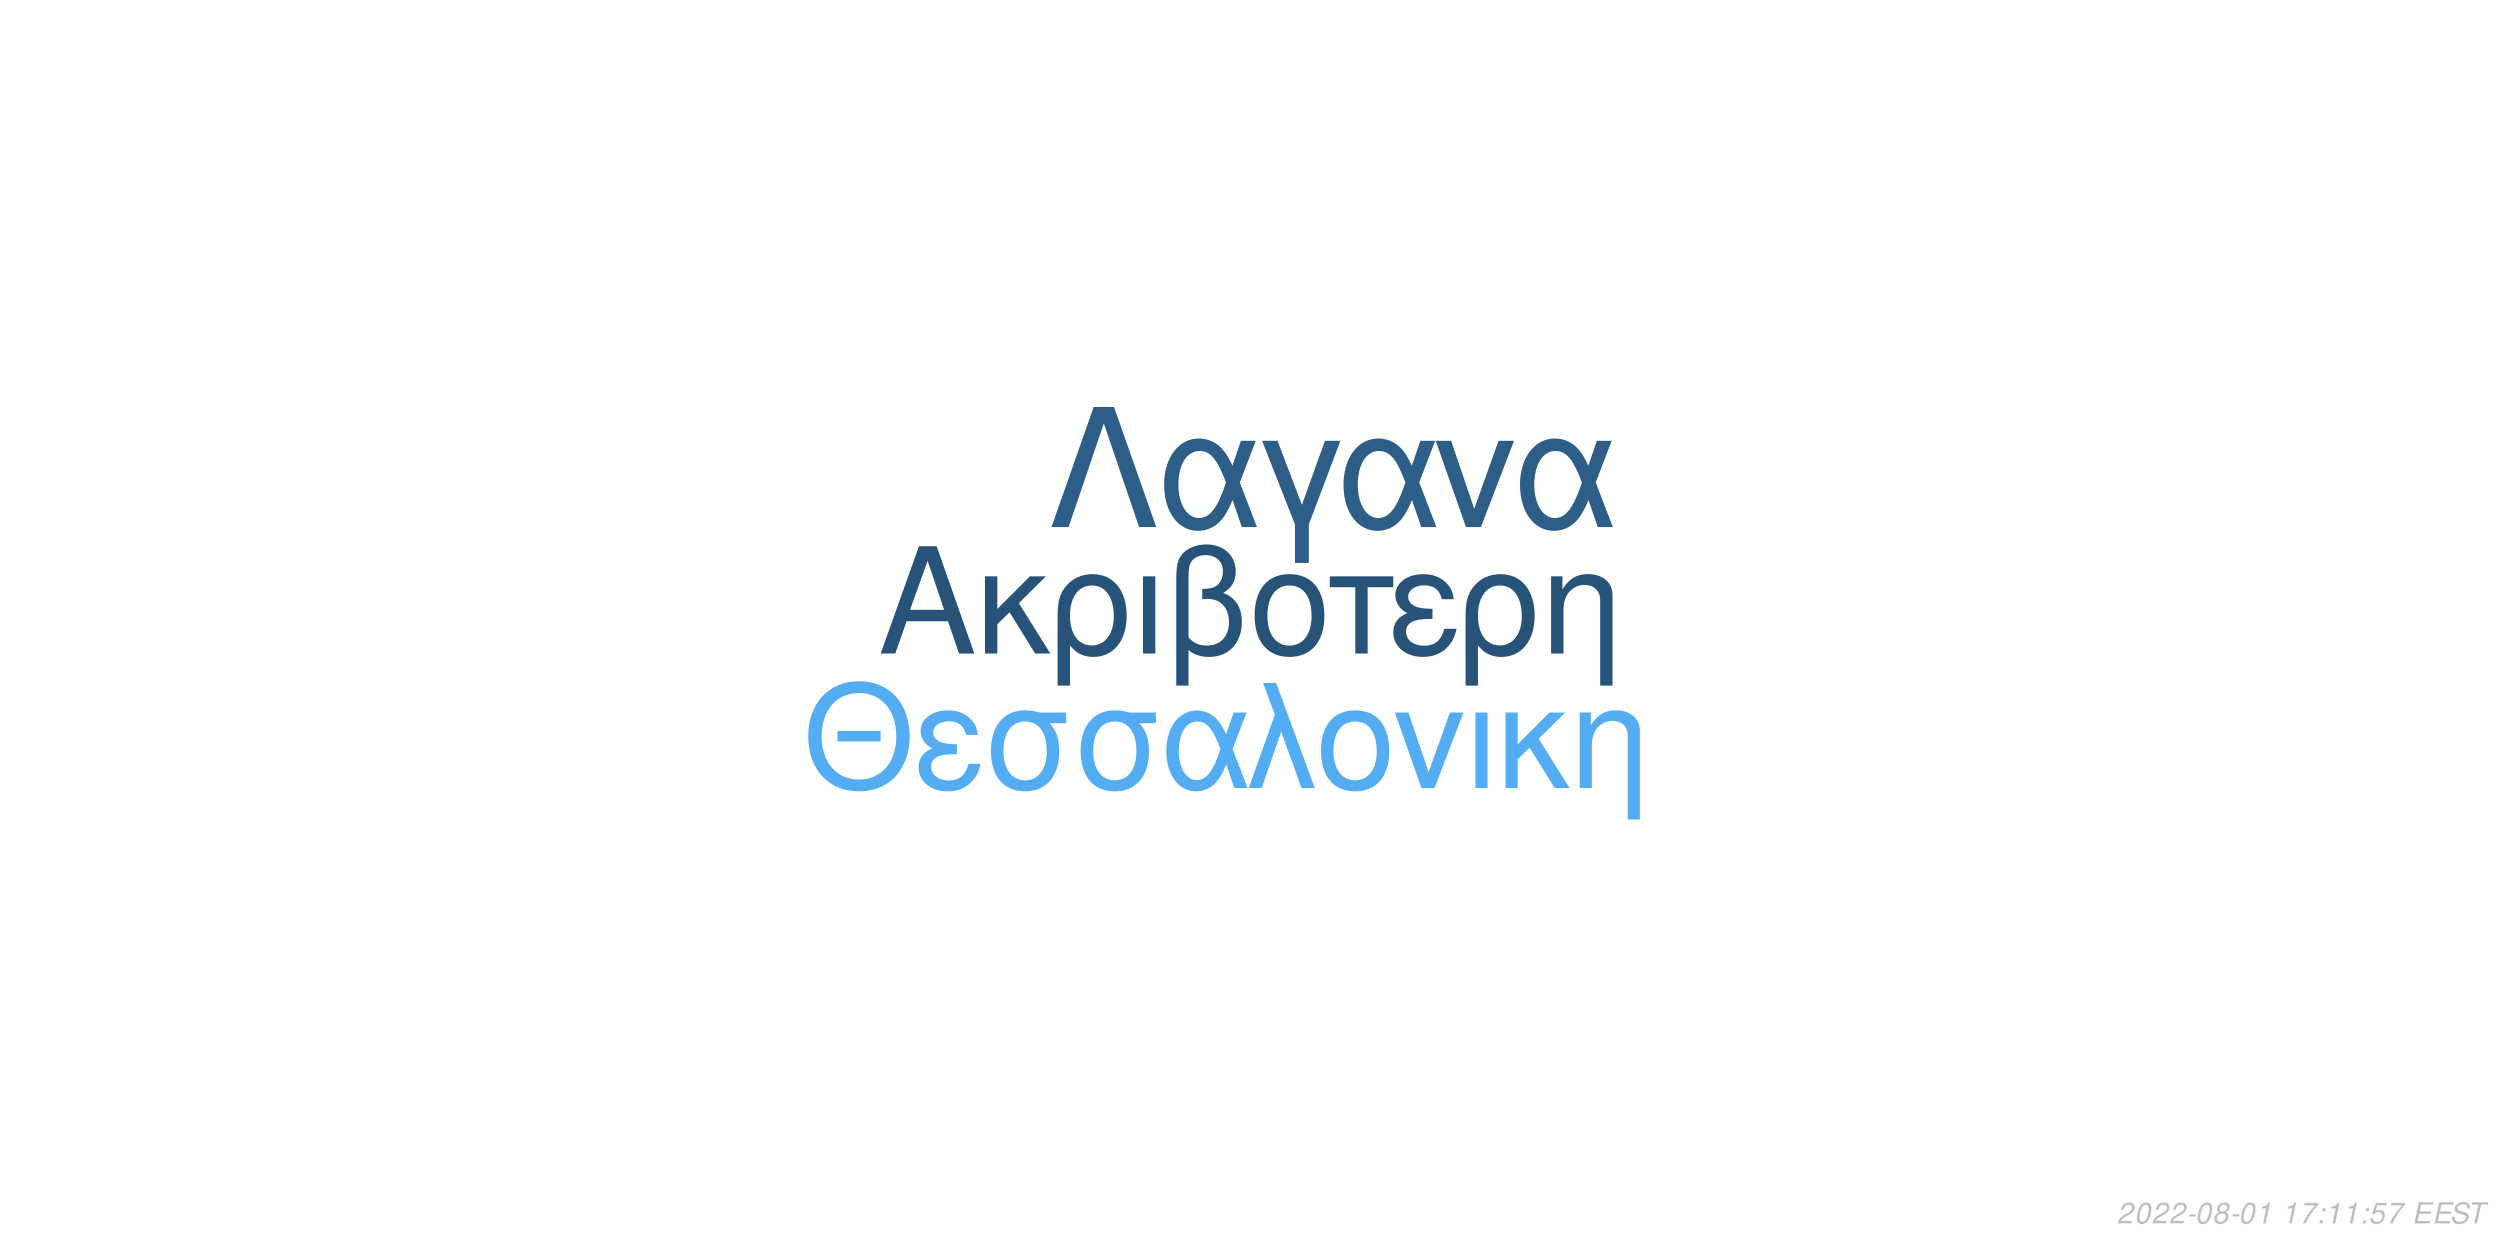
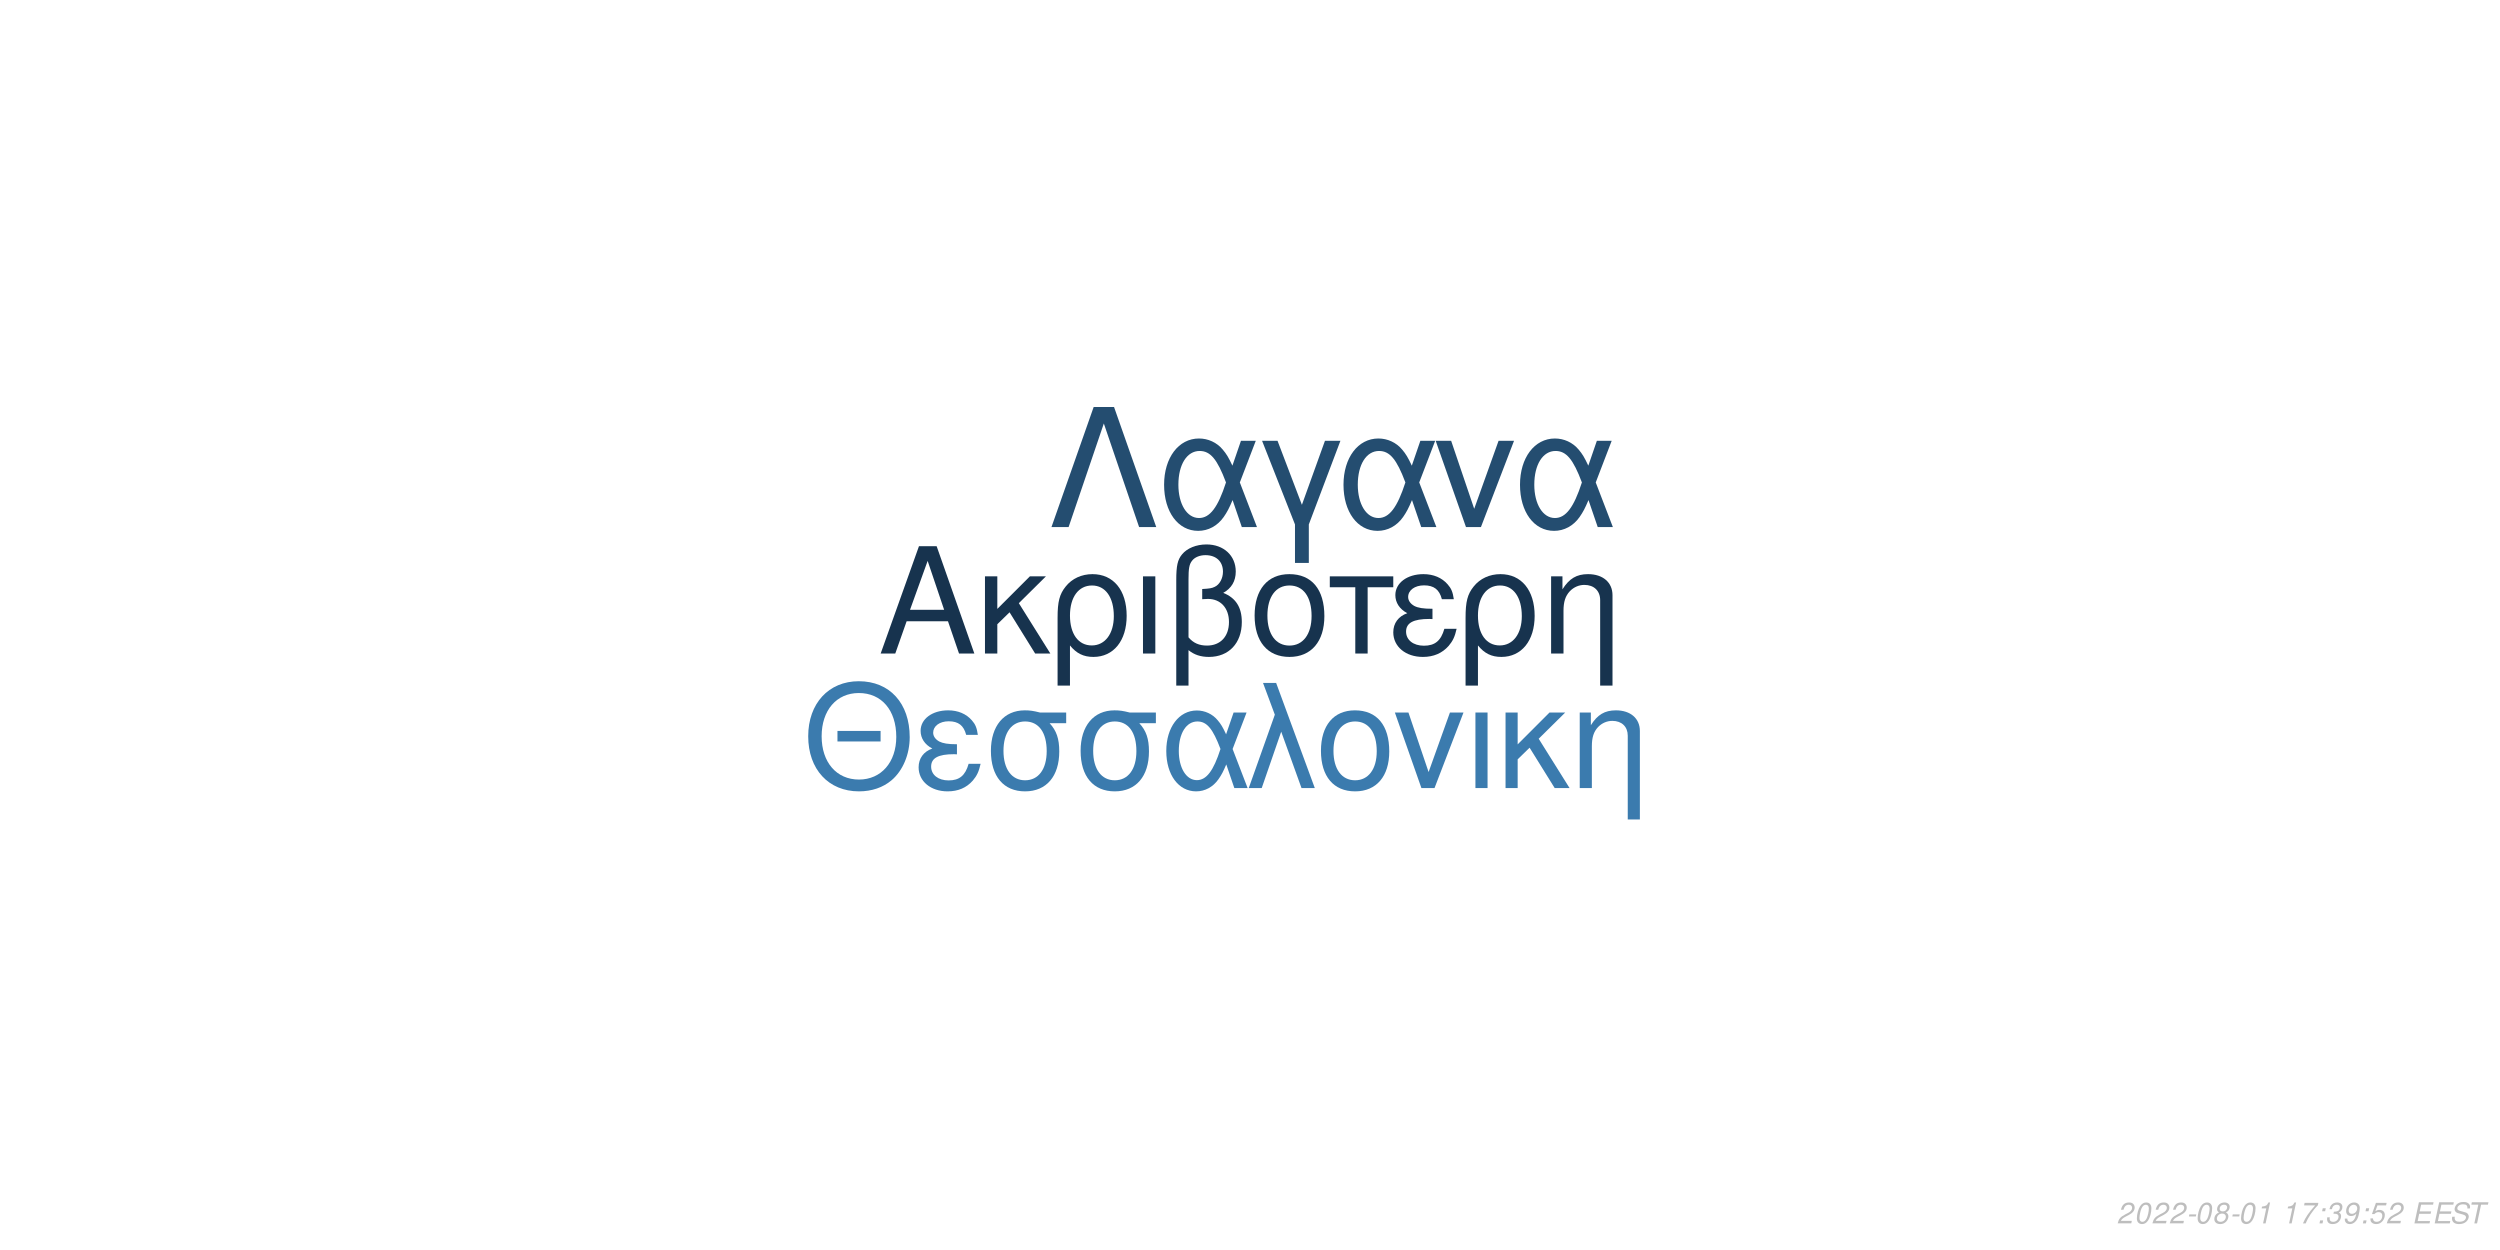
<svg xmlns="http://www.w3.org/2000/svg" xmlns:xlink="http://www.w3.org/1999/xlink" width="864pt" height="432pt" viewBox="0 0 864 432" version="1.1">
  <defs>
    <g>
      <symbol overflow="visible" id="glyph0-0">
        <path style="stroke:none;" d="" />
      </symbol>
      <symbol overflow="visible" id="glyph0-1">
        <path style="stroke:none;" d="M 24.125 -11.141 L 27.938 0 L 33.234 0 L 20.203 -37.094 L 14.094 -37.094 L 0.859 0 L 5.906 0 L 9.828 -11.141 Z M 22.797 -15.109 L 11 -15.109 L 17.094 -32.016 Z M 22.797 -15.109 " />
      </symbol>
      <symbol overflow="visible" id="glyph0-2">
        <path style="stroke:none;" d="M 7.172 -15.422 L 7.172 -26.672 L 2.906 -26.672 L 2.906 0 L 7.172 0 L 7.172 -10.125 L 11.406 -14.25 L 20.25 0 L 25.5 0 L 14.609 -17.406 L 23.969 -26.672 L 18.422 -26.672 Z M 7.172 -15.422 " />
      </symbol>
      <symbol overflow="visible" id="glyph0-3">
        <path style="stroke:none;" d="M 3 11.094 L 7.281 11.094 L 7.281 -2.797 C 9.516 -0.047 11.953 1.172 15.375 1.172 C 22.344 1.172 26.875 -4.422 26.875 -13.031 C 26.875 -21.891 22.297 -27.438 15.062 -27.438 C 11.297 -27.438 7.984 -25.906 5.797 -23.156 C 3.672 -20.516 3 -17.969 3 -12.359 Z M 14.906 -23.516 C 19.547 -23.516 22.438 -19.438 22.438 -12.922 C 22.438 -6.812 19.391 -2.797 14.812 -2.797 C 10.172 -2.797 7.281 -6.766 7.281 -13.125 C 7.281 -19.484 10.234 -23.516 14.906 -23.516 Z M 14.906 -23.516 " />
      </symbol>
      <symbol overflow="visible" id="glyph0-4">
        <path style="stroke:none;" d="M 3.516 0 L 7.781 0 L 7.781 -26.672 L 3.516 -26.672 Z M 3.516 0 " />
      </symbol>
      <symbol overflow="visible" id="glyph0-5">
        <path style="stroke:none;" d="M 4.016 11.094 L 8.25 11.094 L 8.25 -1.172 C 10.172 0.406 12.422 1.172 15.312 1.172 C 22.188 1.172 26.672 -3.609 26.672 -10.891 C 26.672 -15.984 24.578 -19.234 20.25 -20.969 C 23.109 -22.547 24.578 -25.031 24.578 -28.344 C 24.578 -33.844 20.406 -37.703 14.453 -37.703 C 10.938 -37.703 7.734 -36.391 6 -34.25 C 4.484 -32.422 4.016 -30.328 4.016 -25.391 Z M 8.25 -25.656 C 8.25 -29.359 8.5 -30.844 9.469 -32.062 C 10.375 -33.281 12.156 -34 14.094 -34 C 17.812 -34 20.156 -31.812 20.156 -28.297 C 20.156 -25.953 18.984 -23.812 17.297 -23.047 C 16.281 -22.547 15.469 -22.438 12.984 -22.297 L 12.984 -18.781 C 13.734 -18.828 14.344 -18.875 14.969 -18.875 C 19.344 -18.875 22.234 -15.719 22.234 -10.891 C 22.234 -5.906 19.281 -2.75 14.656 -2.75 C 11.953 -2.75 9.922 -3.609 8.25 -5.594 Z M 8.25 -25.656 " />
      </symbol>
      <symbol overflow="visible" id="glyph0-6">
        <path style="stroke:none;" d="M 14.094 -27.438 C 6.562 -27.438 2.094 -22.094 2.094 -13.125 C 2.094 -4.125 6.562 1.172 14.141 1.172 C 21.672 1.172 26.203 -4.172 26.203 -12.922 C 26.203 -22.188 21.828 -27.438 14.094 -27.438 Z M 14.141 -23.516 C 18.938 -23.516 21.781 -19.594 21.781 -12.984 C 21.781 -6.672 18.828 -2.75 14.141 -2.75 C 9.422 -2.75 6.516 -6.672 6.516 -13.125 C 6.516 -19.594 9.422 -23.516 14.141 -23.516 Z M 14.141 -23.516 " />
      </symbol>
      <symbol overflow="visible" id="glyph0-7">
        <path style="stroke:none;" d="M 7.891 0 L 12.156 0 L 12.156 -22.906 L 21.016 -22.906 L 21.016 -26.672 L -0.922 -26.672 L -0.922 -22.906 L 7.891 -22.906 Z M 7.891 0 " />
      </symbol>
      <symbol overflow="visible" id="glyph0-8">
        <path style="stroke:none;" d="M 14.562 -15.469 C 11.344 -15.469 9.562 -15.781 8.297 -16.438 C 6.922 -17.203 6.156 -18.328 6.156 -19.547 C 6.156 -21.891 8.453 -23.562 11.656 -23.562 C 15.062 -23.562 16.953 -22.094 17.812 -18.781 L 21.938 -18.781 C 21.578 -21.266 21.062 -22.5 19.797 -23.922 C 17.812 -26.203 14.906 -27.438 11.453 -27.438 C 5.797 -27.438 1.734 -24.375 1.734 -20.203 C 1.734 -17.609 3.156 -15.375 5.859 -13.938 C 2.797 -12.875 1.016 -10.484 1.016 -7.328 C 1.016 -2.391 5.297 1.172 11.25 1.172 C 14.969 1.172 17.906 -0.109 20.156 -2.641 C 21.578 -4.328 22.297 -5.797 22.906 -8.547 L 18.672 -8.547 C 17.5 -4.422 15.422 -2.703 11.609 -2.703 C 7.938 -2.703 5.438 -4.688 5.438 -7.578 C 5.438 -10.578 7.938 -11.953 13.484 -11.953 C 13.641 -11.953 14.094 -11.953 14.562 -11.906 Z M 14.562 -15.469 " />
      </symbol>
      <symbol overflow="visible" id="glyph0-9">
        <path style="stroke:none;" d="M 3.562 -26.672 L 3.562 0 L 7.844 0 L 7.844 -14.703 C 7.844 -17.906 8.5 -19.891 10.031 -21.531 C 11.406 -22.953 13.188 -23.719 15.062 -23.719 C 18.375 -23.719 20.516 -21.672 20.516 -18.469 L 20.516 11.094 L 24.781 11.094 L 24.781 -20.156 C 24.781 -24.578 21.469 -27.438 16.328 -27.438 C 12.359 -27.438 9.828 -25.906 7.484 -22.188 L 7.484 -26.672 Z M 3.562 -26.672 " />
      </symbol>
      <symbol overflow="visible" id="glyph1-0">
        <path style="stroke:none;" d="" />
      </symbol>
      <symbol overflow="visible" id="glyph1-1">
        <path style="stroke:none;" d="M 26.859 -19.734 L 11.953 -19.734 L 11.953 -16.094 L 26.859 -16.094 Z M 19.328 -36.922 C 8.922 -36.922 1.844 -29.25 1.844 -17.891 C 1.844 -6.484 8.875 1.141 19.391 1.141 C 23.812 1.141 27.703 -0.203 30.641 -2.688 C 34.578 -6.031 36.922 -11.656 36.922 -17.594 C 36.922 -29.297 30 -36.922 19.328 -36.922 Z M 19.328 -32.844 C 27.203 -32.844 32.281 -26.906 32.281 -17.688 C 32.281 -8.922 27.062 -2.938 19.391 -2.938 C 11.609 -2.938 6.484 -8.922 6.484 -17.891 C 6.484 -26.859 11.609 -32.844 19.328 -32.844 Z M 19.328 -32.844 " />
      </symbol>
      <symbol overflow="visible" id="glyph1-2">
        <path style="stroke:none;" d="M 14.25 -15.141 C 11.109 -15.141 9.375 -15.453 8.125 -16.094 C 6.781 -16.844 6.031 -17.938 6.031 -19.141 C 6.031 -21.422 8.266 -23.078 11.406 -23.078 C 14.75 -23.078 16.594 -21.625 17.438 -18.391 L 21.469 -18.391 C 21.125 -20.828 20.625 -22.031 19.391 -23.422 C 17.438 -25.656 14.594 -26.859 11.219 -26.859 C 5.688 -26.859 1.688 -23.875 1.688 -19.781 C 1.688 -17.234 3.094 -15.047 5.734 -13.656 C 2.734 -12.609 1 -10.266 1 -7.172 C 1 -2.344 5.188 1.141 11.016 1.141 C 14.656 1.141 17.547 -0.094 19.734 -2.594 C 21.125 -4.234 21.828 -5.688 22.422 -8.375 L 18.281 -8.375 C 17.141 -4.328 15.094 -2.641 11.359 -2.641 C 7.766 -2.641 5.328 -4.578 5.328 -7.422 C 5.328 -10.359 7.766 -11.703 13.203 -11.703 C 13.359 -11.703 13.797 -11.703 14.25 -11.656 Z M 14.25 -15.141 " />
      </symbol>
      <symbol overflow="visible" id="glyph1-3">
        <path style="stroke:none;" d="M 29 -26.109 L 19.938 -26.109 C 17.594 -26.703 16.438 -26.859 14.703 -26.859 C 7.469 -26.859 2.984 -21.469 2.984 -12.859 C 2.984 -4.031 7.375 1.141 14.797 1.141 C 22.172 1.141 26.609 -4.078 26.609 -12.656 C 26.609 -17.047 25.656 -19.828 23.266 -22.422 L 29 -22.422 Z M 14.797 -23.016 C 19.531 -23.016 22.266 -19.234 22.266 -12.75 C 22.266 -6.531 19.438 -2.688 14.797 -2.688 C 10.172 -2.688 7.328 -6.531 7.328 -12.859 C 7.328 -19.188 10.172 -23.016 14.797 -23.016 Z M 14.797 -23.016 " />
      </symbol>
      <symbol overflow="visible" id="glyph1-4">
        <path style="stroke:none;" d="M 29.344 -26.109 L 24.859 -26.109 L 22.266 -18.578 C 21.125 -21.031 20.484 -22.125 19.328 -23.469 C 17.547 -25.609 14.906 -26.812 12.156 -26.812 C 5.984 -26.812 1.594 -20.984 1.594 -12.812 C 1.594 -4.578 5.828 1.141 11.906 1.141 C 14.953 1.141 17.734 -0.344 19.625 -3.047 C 20.672 -4.531 21.281 -5.688 22.328 -8.172 L 25.109 0 L 29.703 0 L 24.516 -13.5 Z M 20.328 -13.5 C 17.891 -5.922 15.453 -2.734 12.156 -2.734 C 8.516 -2.734 5.922 -6.922 5.922 -12.812 C 5.922 -18.938 8.516 -23.016 12.359 -23.016 C 15.594 -23.016 17.688 -20.531 20.328 -13.5 Z M 20.328 -13.5 " />
      </symbol>
      <symbol overflow="visible" id="glyph1-5">
        <path style="stroke:none;" d="M 1.094 0 L 5.578 0 L 12.312 -19.484 L 19.328 0 L 23.922 0 L 10.562 -36.328 L 6.031 -36.328 L 10.109 -25.359 Z M 1.094 0 " />
      </symbol>
      <symbol overflow="visible" id="glyph1-6">
        <path style="stroke:none;" d="M 13.797 -26.859 C 6.422 -26.859 2.047 -21.625 2.047 -12.859 C 2.047 -4.031 6.422 1.141 13.859 1.141 C 21.234 1.141 25.656 -4.078 25.656 -12.656 C 25.656 -21.719 21.375 -26.859 13.797 -26.859 Z M 13.859 -23.016 C 18.531 -23.016 21.328 -19.188 21.328 -12.703 C 21.328 -6.531 18.438 -2.688 13.859 -2.688 C 9.219 -2.688 6.375 -6.531 6.375 -12.859 C 6.375 -19.188 9.219 -23.016 13.859 -23.016 Z M 13.859 -23.016 " />
      </symbol>
      <symbol overflow="visible" id="glyph1-7">
        <path style="stroke:none;" d="M 14.297 0 L 24.312 -26.109 L 19.625 -26.109 L 12.25 -5.531 L 5.281 -26.109 L 0.594 -26.109 L 9.766 0 Z M 14.297 0 " />
      </symbol>
      <symbol overflow="visible" id="glyph1-8">
        <path style="stroke:none;" d="M 3.438 0 L 7.625 0 L 7.625 -26.109 L 3.438 -26.109 Z M 3.438 0 " />
      </symbol>
      <symbol overflow="visible" id="glyph1-9">
        <path style="stroke:none;" d="M 7.031 -15.094 L 7.031 -26.109 L 2.844 -26.109 L 2.844 0 L 7.031 0 L 7.031 -9.922 L 11.156 -13.953 L 19.828 0 L 24.969 0 L 14.297 -17.047 L 23.469 -26.109 L 18.031 -26.109 Z M 7.031 -15.094 " />
      </symbol>
      <symbol overflow="visible" id="glyph1-10">
        <path style="stroke:none;" d="M 3.484 -26.109 L 3.484 0 L 7.672 0 L 7.672 -14.406 C 7.672 -17.547 8.328 -19.484 9.812 -21.078 C 11.156 -22.469 12.906 -23.219 14.75 -23.219 C 17.984 -23.219 20.078 -21.234 20.078 -18.094 L 20.078 10.859 L 24.266 10.859 L 24.266 -19.734 C 24.266 -24.062 21.031 -26.859 16 -26.859 C 12.109 -26.859 9.609 -25.359 7.328 -21.719 L 7.328 -26.109 Z M 3.484 -26.109 " />
      </symbol>
      <symbol overflow="visible" id="glyph2-0">
        <path style="stroke:none;" d="" />
      </symbol>
      <symbol overflow="visible" id="glyph2-1">
        <path style="stroke:none;" d="M 22.531 -41.484 L 15.484 -41.484 L 0.906 0 L 6.828 0 L 19 -35.797 L 31.188 0 L 37.109 0 Z M 22.531 -41.484 " />
      </symbol>
      <symbol overflow="visible" id="glyph2-2">
        <path style="stroke:none;" d="M 33.516 -29.812 L 28.391 -29.812 L 25.438 -21.219 C 24.125 -24.016 23.391 -25.266 22.078 -26.797 C 20.031 -29.25 17.016 -30.609 13.891 -30.609 C 6.828 -30.609 1.828 -23.953 1.828 -14.625 C 1.828 -5.234 6.656 1.312 13.594 1.312 C 17.078 1.312 20.266 -0.391 22.422 -3.469 C 23.609 -5.172 24.297 -6.484 25.5 -9.328 L 28.688 0 L 33.922 0 L 28 -15.422 Z M 23.219 -15.422 C 20.422 -6.766 17.641 -3.125 13.891 -3.125 C 9.734 -3.125 6.766 -7.906 6.766 -14.625 C 6.766 -21.625 9.734 -26.297 14.109 -26.297 C 17.812 -26.297 20.203 -23.453 23.219 -15.422 Z M 23.219 -15.422 " />
      </symbol>
      <symbol overflow="visible" id="glyph2-3">
        <path style="stroke:none;" d="M 12.062 12.406 L 16.844 12.406 L 16.844 -0.906 L 27.766 -29.812 L 22.422 -29.812 L 14.453 -7.688 L 6.031 -29.812 L 0.688 -29.812 L 12.062 -0.906 Z M 12.062 12.406 " />
      </symbol>
      <symbol overflow="visible" id="glyph2-4">
        <path style="stroke:none;" d="M 16.328 0 L 27.766 -29.812 L 22.422 -29.812 L 14 -6.312 L 6.031 -29.812 L 0.688 -29.812 L 11.156 0 Z M 16.328 0 " />
      </symbol>
      <symbol overflow="visible" id="glyph3-0">
        <path style="stroke:none;" d="" />
      </symbol>
      <symbol overflow="visible" id="glyph3-1">
        <path style="stroke:none;" d="M 5.234 -0.875 L 1.469 -0.875 C 1.641 -1.375 2.203 -1.891 3.109 -2.344 L 4.234 -2.938 C 5.562 -3.625 6.219 -4.469 6.219 -5.484 C 6.219 -5.938 6.062 -6.359 5.797 -6.656 C 5.469 -7.047 4.984 -7.234 4.312 -7.234 C 2.766 -7.234 1.891 -6.453 1.484 -4.734 L 2.375 -4.734 C 2.484 -5.188 2.609 -5.484 2.797 -5.75 C 3.094 -6.203 3.609 -6.453 4.188 -6.453 C 4.891 -6.453 5.344 -6.031 5.344 -5.375 C 5.344 -4.703 4.859 -4.094 4.016 -3.656 L 2.984 -3.125 C 1.234 -2.188 0.797 -1.656 0.344 -0.016 L 5.047 -0.016 Z M 5.234 -0.875 " />
      </symbol>
      <symbol overflow="visible" id="glyph3-2">
        <path style="stroke:none;" d="M 4.203 -7.234 C 3.375 -7.234 2.688 -6.812 2.125 -5.984 C 1.484 -5.047 0.984 -3.188 0.984 -1.734 C 0.984 -1.109 1.172 -0.562 1.484 -0.266 C 1.797 0.047 2.281 0.234 2.766 0.234 C 3.625 0.234 4.281 -0.156 4.859 -1.016 C 5.516 -1.953 6 -3.797 6 -5.266 C 6 -6.5 5.328 -7.234 4.203 -7.234 Z M 4.094 -6.453 C 4.734 -6.453 5.125 -5.984 5.125 -5.156 C 5.125 -4.203 4.781 -2.625 4.406 -1.812 C 3.984 -0.938 3.516 -0.547 2.875 -0.547 C 2.25 -0.547 1.875 -1.031 1.875 -1.828 C 1.875 -2.797 2.203 -4.344 2.594 -5.203 C 2.984 -6.047 3.453 -6.453 4.094 -6.453 Z M 4.094 -6.453 " />
      </symbol>
      <symbol overflow="visible" id="glyph3-3">
        <path style="stroke:none;" d="M 3.516 -3.125 L 1.125 -3.125 L 0.969 -2.406 L 3.359 -2.406 Z M 3.516 -3.125 " />
      </symbol>
      <symbol overflow="visible" id="glyph3-4">
        <path style="stroke:none;" d="M 4.766 -3.797 C 5.078 -3.969 5.234 -4.078 5.438 -4.234 C 5.812 -4.594 6.062 -5.172 6.062 -5.734 C 6.062 -6.625 5.344 -7.234 4.266 -7.234 C 2.812 -7.234 1.703 -6.219 1.703 -4.875 C 1.703 -4.406 1.875 -4.125 2.359 -3.812 C 1.297 -3.312 0.75 -2.516 0.75 -1.469 C 0.75 -0.438 1.547 0.234 2.812 0.234 C 3.656 0.234 4.359 -0.094 4.938 -0.734 C 5.359 -1.234 5.609 -1.859 5.609 -2.438 C 5.609 -3.047 5.312 -3.516 4.766 -3.797 Z M 4.109 -6.453 C 4.797 -6.453 5.188 -6.125 5.188 -5.578 C 5.188 -5.266 5.062 -4.922 4.859 -4.672 C 4.562 -4.312 4.188 -4.156 3.656 -4.156 C 2.984 -4.156 2.594 -4.453 2.594 -4.984 C 2.594 -5.859 3.203 -6.453 4.109 -6.453 Z M 3.453 -3.406 C 4.234 -3.406 4.734 -2.984 4.734 -2.312 C 4.734 -1.312 3.922 -0.547 2.875 -0.547 C 2.125 -0.547 1.625 -0.969 1.625 -1.625 C 1.625 -2.609 2.438 -3.406 3.453 -3.406 Z M 3.453 -3.406 " />
      </symbol>
      <symbol overflow="visible" id="glyph3-5">
        <path style="stroke:none;" d="M 3.703 -5.188 L 2.594 0 L 3.469 0 L 5.016 -7.234 L 4.438 -7.234 C 3.906 -6.156 3.688 -6.016 2.234 -5.812 L 2.109 -5.188 Z M 3.703 -5.188 " />
      </symbol>
      <symbol overflow="visible" id="glyph3-6">
        <path style="stroke:none;" d="" />
      </symbol>
      <symbol overflow="visible" id="glyph3-7">
        <path style="stroke:none;" d="M 6.703 -7.094 L 1.953 -7.094 L 1.766 -6.219 L 5.594 -6.219 C 3.344 -3.688 2.266 -2.109 1.375 0 L 2.344 0 C 3.031 -1.906 4.828 -4.594 6.547 -6.281 Z M 6.703 -7.094 " />
      </symbol>
      <symbol overflow="visible" id="glyph3-8">
        <path style="stroke:none;" d="M 2.359 -1.031 L 1.312 -1.031 L 1.094 0 L 2.141 0 Z M 3.266 -5.234 L 2.219 -5.234 L 2 -4.203 L 3.047 -4.203 Z M 3.266 -5.234 " />
      </symbol>
      <symbol overflow="visible" id="glyph3-9">
+         <path style="stroke:none;" d="M 2.922 -3.312 C 3.125 -3.344 3.234 -3.344 3.375 -3.344 C 4.203 -3.344 4.688 -3 4.688 -2.406 C 4.688 -1.312 3.906 -0.547 2.781 -0.547 C 2.047 -0.547 1.594 -0.938 1.594 -1.562 C 1.594 -1.719 1.609 -1.844 1.656 -2.094 L 0.766 -2.094 C 0.734 -1.797 0.719 -1.641 0.719 -1.469 C 0.719 -0.375 1.406 0.234 2.641 0.234 C 3.547 0.234 4.297 -0.078 4.812 -0.656 C 5.266 -1.156 5.562 -1.875 5.562 -2.547 C 5.562 -3.125 5.344 -3.453 4.797 -3.734 C 5.641 -4.234 6.016 -4.844 6.016 -5.734 C 6.016 -6.656 5.312 -7.234 4.203 -7.234 C 3.375 -7.234 2.672 -6.938 2.188 -6.375 C 1.891 -6.031 1.703 -5.641 1.516 -4.906 L 2.391 -4.906 C 2.5 -5.359 2.594 -5.594 2.734 -5.812 C 3.047 -6.234 3.516 -6.453 4.078 -6.453 C 4.734 -6.453 5.141 -6.125 5.141 -5.578 C 5.141 -5.188 5.016 -4.797 4.797 -4.547 C 4.516 -4.234 4 -4.062 3.266 -4.062 L 3.078 -4.062 Z M 2.922 -3.312 " />
+       </symbol>
+       <symbol overflow="visible" id="glyph3-10">
+         <path style="stroke:none;" d="M 0.844 -1.656 C 0.844 -1.547 0.844 -1.438 0.844 -1.375 C 0.844 -0.406 1.531 0.234 2.578 0.234 C 3.203 0.234 3.766 0.016 4.297 -0.438 C 4.938 -1 5.312 -1.656 5.594 -2.719 C 5.844 -3.672 6.016 -4.766 6.016 -5.375 C 6.016 -5.844 5.844 -6.328 5.547 -6.656 C 5.203 -7.031 4.703 -7.234 4.062 -7.234 C 2.516 -7.234 1.297 -5.938 1.297 -4.266 C 1.297 -3.203 1.984 -2.547 3.047 -2.547 C 3.484 -2.547 3.953 -2.672 4.281 -2.891 C 4.406 -2.984 4.547 -3.078 4.828 -3.344 C 4.438 -1.484 3.703 -0.547 2.703 -0.547 C 2.109 -0.547 1.719 -0.938 1.719 -1.547 L 1.719 -1.656 Z M 3.953 -6.453 C 4.625 -6.453 5.141 -5.953 5.141 -5.281 C 5.141 -4.188 4.312 -3.312 3.297 -3.312 C 2.594 -3.312 2.172 -3.734 2.172 -4.453 C 2.172 -5.562 2.984 -6.453 3.953 -6.453 Z M 3.953 -6.453 " />
+       </symbol>
+       <symbol overflow="visible" id="glyph3-11">
        <path style="stroke:none;" d="M 6.297 -7.094 L 2.594 -7.094 L 1.234 -3.234 L 2.047 -3.234 C 2.656 -3.766 2.938 -3.906 3.531 -3.906 C 4.328 -3.906 4.797 -3.453 4.797 -2.688 C 4.797 -1.438 3.969 -0.547 2.828 -0.547 C 2.031 -0.547 1.609 -0.938 1.578 -1.734 L 0.703 -1.734 L 0.703 -1.516 C 0.703 -0.938 0.844 -0.547 1.188 -0.266 C 1.562 0.062 2.078 0.234 2.703 0.234 C 3.656 0.234 4.391 -0.156 4.984 -0.922 C 5.422 -1.5 5.672 -2.234 5.672 -2.953 C 5.672 -4 4.938 -4.672 3.812 -4.672 C 3.328 -4.672 2.906 -4.547 2.406 -4.234 L 3.109 -6.219 L 6.109 -6.219 Z M 6.297 -7.094 " />
      </symbol>
-       <symbol overflow="visible" id="glyph3-10">
+       <symbol overflow="visible" id="glyph3-12">
        <path style="stroke:none;" d="M 2.547 -3.312 L 6.5 -3.312 L 6.688 -4.141 L 2.719 -4.141 L 3.219 -6.469 L 7.344 -6.469 L 7.516 -7.297 L 2.453 -7.297 L 0.906 0 L 6.125 0 L 6.297 -0.812 L 2.016 -0.812 Z M 2.547 -3.312 " />
      </symbol>
-       <symbol overflow="visible" id="glyph3-11">
+       <symbol overflow="visible" id="glyph3-13">
        <path style="stroke:none;" d="M 7.062 -5.156 C 7.125 -5.438 7.141 -5.562 7.141 -5.703 C 7.141 -6.156 6.938 -6.594 6.594 -6.891 C 6.188 -7.25 5.656 -7.406 4.875 -7.406 C 3.844 -7.406 3.047 -7.125 2.5 -6.562 C 2.094 -6.141 1.781 -5.438 1.781 -4.922 C 1.781 -4.297 2.219 -3.766 2.891 -3.562 L 4.594 -3.094 C 5.406 -2.859 5.734 -2.578 5.734 -2.094 C 5.734 -1.781 5.547 -1.406 5.266 -1.141 C 4.844 -0.766 4.266 -0.578 3.453 -0.578 C 2.328 -0.578 1.812 -0.984 1.812 -1.906 C 1.812 -2.047 1.812 -2.125 1.844 -2.312 L 0.984 -2.312 C 0.906 -2.062 0.891 -1.906 0.891 -1.688 C 0.891 -0.484 1.797 0.234 3.297 0.234 C 4.359 0.234 5.234 -0.062 5.812 -0.609 C 6.344 -1.078 6.688 -1.797 6.688 -2.375 C 6.688 -2.641 6.609 -2.906 6.453 -3.156 C 6.234 -3.5 5.938 -3.703 5.469 -3.828 L 3.75 -4.312 C 2.984 -4.547 2.734 -4.734 2.734 -5.188 C 2.734 -5.547 2.875 -5.844 3.188 -6.109 C 3.547 -6.438 4.031 -6.594 4.703 -6.594 C 5.266 -6.594 5.688 -6.484 5.906 -6.297 C 6.094 -6.125 6.219 -5.797 6.219 -5.516 C 6.219 -5.422 6.203 -5.344 6.188 -5.156 Z M 7.062 -5.156 " />
      </symbol>
-       <symbol overflow="visible" id="glyph3-12">
+       <symbol overflow="visible" id="glyph3-14">
        <path style="stroke:none;" d="M 4.938 -6.469 L 7.312 -6.469 L 7.484 -7.297 L 1.75 -7.297 L 1.578 -6.469 L 3.984 -6.469 L 2.609 0 L 3.547 0 Z M 4.938 -6.469 " />
      </symbol>
    </g>
  </defs>
  <g id="surface1">
    <rect x="0" y="0" width="864" height="432" style="fill:rgb(100%,100%,100%);fill-opacity:1;stroke:none;" />
-     <g style="fill:rgb(15.294%,32.549%,47.451%);fill-opacity:1;">
+     <g style="fill:rgb(9.02%,20%,30.588%);fill-opacity:1;">
      <use xlink:href="#glyph0-1" x="303.5" y="225.861" />
      <use xlink:href="#glyph0-2" x="337.5" y="225.861" />
      <use xlink:href="#glyph0-3" x="362.5" y="225.861" />
      <use xlink:href="#glyph0-4" x="391.5" y="225.861" />
      <use xlink:href="#glyph0-5" x="402.5" y="225.861" />
      <use xlink:href="#glyph0-6" x="431.5" y="225.861" />
      <use xlink:href="#glyph0-7" x="460.5" y="225.861" />
      <use xlink:href="#glyph0-8" x="480.5" y="225.861" />
      <use xlink:href="#glyph0-3" x="503.5" y="225.861" />
      <use xlink:href="#glyph0-9" x="532.5" y="225.861" />
    </g>
-     <g style="fill:rgb(32.941%,67.843%,94.902%);fill-opacity:1;">
+     <g style="fill:rgb(23.137%,48.235%,68.235%);fill-opacity:1;">
      <use xlink:href="#glyph1-1" x="277.473" y="272.354" />
      <use xlink:href="#glyph1-2" x="316.473" y="272.354" />
      <use xlink:href="#glyph1-3" x="339.473" y="272.354" />
      <use xlink:href="#glyph1-3" x="370.473" y="272.354" />
      <use xlink:href="#glyph1-4" x="401.473" y="272.354" />
      <use xlink:href="#glyph1-5" x="430.473" y="272.354" />
      <use xlink:href="#glyph1-6" x="454.473" y="272.354" />
      <use xlink:href="#glyph1-7" x="481.473" y="272.354" />
      <use xlink:href="#glyph1-8" x="506.473" y="272.354" />
      <use xlink:href="#glyph1-9" x="517.473" y="272.354" />
      <use xlink:href="#glyph1-10" x="542.473" y="272.354" />
    </g>
-     <g style="fill:rgb(17.647%,36.863%,53.333%);fill-opacity:1;">
+     <g style="fill:rgb(14.118%,30.196%,43.922%);fill-opacity:1;">
      <use xlink:href="#glyph2-1" x="362.484" y="182.152" />
      <use xlink:href="#glyph2-2" x="400.484" y="182.152" />
      <use xlink:href="#glyph2-3" x="435.484" y="182.152" />
      <use xlink:href="#glyph2-2" x="462.484" y="182.152" />
      <use xlink:href="#glyph2-4" x="495.484" y="182.152" />
      <use xlink:href="#glyph2-2" x="523.484" y="182.152" />
    </g>
    <g style="fill:rgb(74.51%,74.51%,74.51%);fill-opacity:1;">
      <use xlink:href="#glyph3-1" x="731.52" y="422.81" />
      <use xlink:href="#glyph3-2" x="737.52" y="422.81" />
      <use xlink:href="#glyph3-1" x="743.52" y="422.81" />
      <use xlink:href="#glyph3-1" x="749.52" y="422.81" />
      <use xlink:href="#glyph3-3" x="755.52" y="422.81" />
      <use xlink:href="#glyph3-2" x="758.52" y="422.81" />
      <use xlink:href="#glyph3-4" x="764.52" y="422.81" />
      <use xlink:href="#glyph3-3" x="770.52" y="422.81" />
      <use xlink:href="#glyph3-2" x="773.52" y="422.81" />
      <use xlink:href="#glyph3-5" x="779.52" y="422.81" />
      <use xlink:href="#glyph3-6" x="785.52" y="422.81" />
      <use xlink:href="#glyph3-5" x="788.52" y="422.81" />
      <use xlink:href="#glyph3-7" x="794.52" y="422.81" />
      <use xlink:href="#glyph3-8" x="800.52" y="422.81" />
-       <use xlink:href="#glyph3-5" x="803.52" y="422.81" />
-       <use xlink:href="#glyph3-5" x="809.52" y="422.81" />
+       <use xlink:href="#glyph3-9" x="803.52" y="422.81" />
+       <use xlink:href="#glyph3-10" x="809.52" y="422.81" />
      <use xlink:href="#glyph3-8" x="815.52" y="422.81" />
-       <use xlink:href="#glyph3-9" x="818.52" y="422.81" />
-       <use xlink:href="#glyph3-7" x="824.52" y="422.81" />
+       <use xlink:href="#glyph3-11" x="818.52" y="422.81" />
+       <use xlink:href="#glyph3-1" x="824.52" y="422.81" />
      <use xlink:href="#glyph3-6" x="830.52" y="422.81" />
-       <use xlink:href="#glyph3-10" x="833.52" y="422.81" />
-       <use xlink:href="#glyph3-10" x="840.52" y="422.81" />
-       <use xlink:href="#glyph3-11" x="846.52" y="422.81" />
-       <use xlink:href="#glyph3-12" x="852.52" y="422.81" />
+       <use xlink:href="#glyph3-12" x="833.52" y="422.81" />
+       <use xlink:href="#glyph3-12" x="840.52" y="422.81" />
+       <use xlink:href="#glyph3-13" x="846.52" y="422.81" />
+       <use xlink:href="#glyph3-14" x="852.52" y="422.81" />
    </g>
  </g>
</svg>
